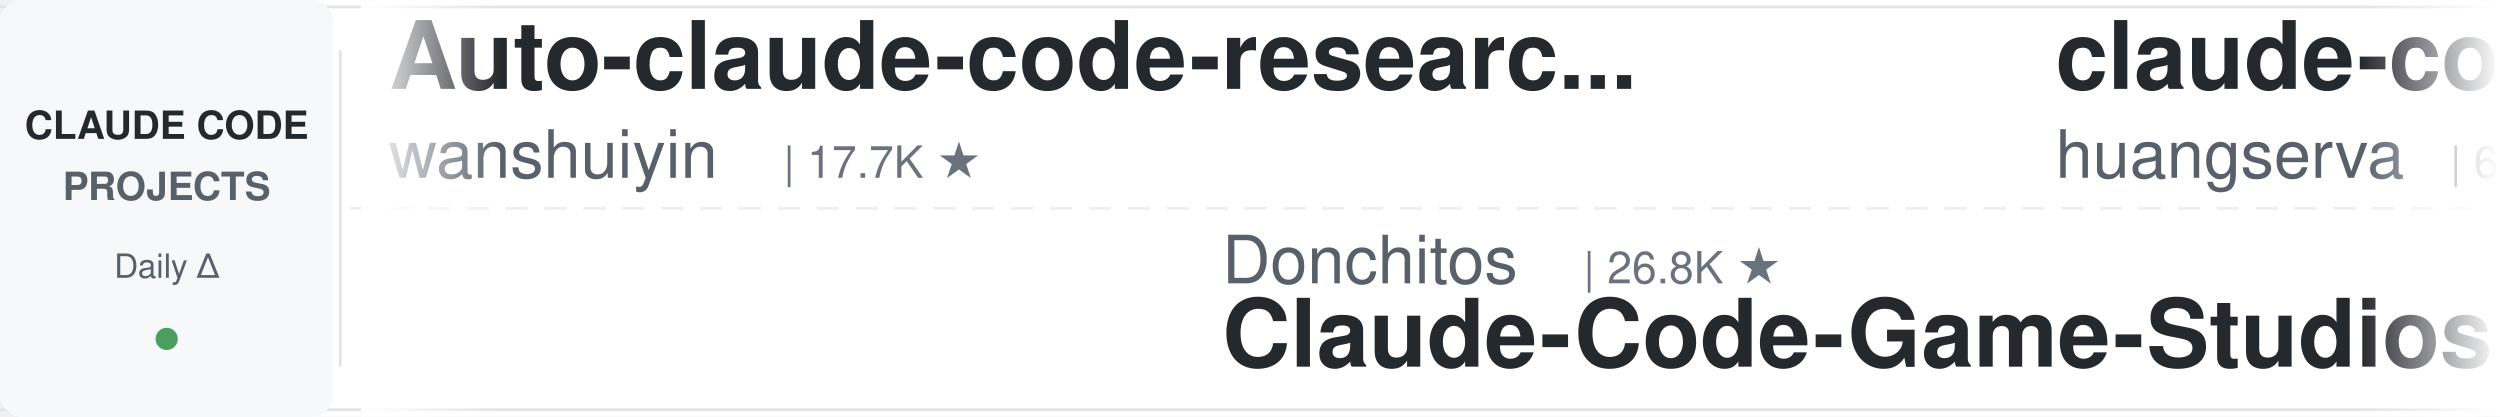
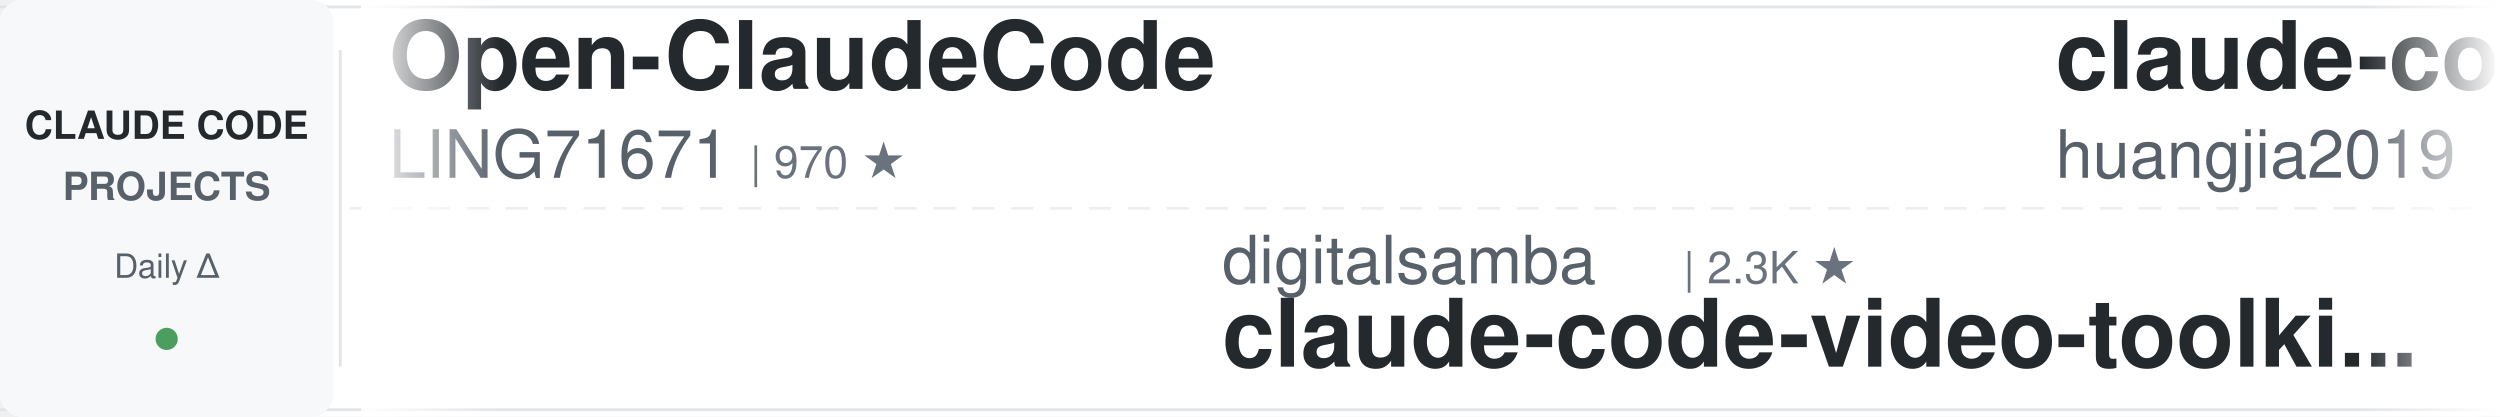
<svg xmlns="http://www.w3.org/2000/svg" width="900" height="150">
  <defs>
    <linearGradient id="leftFade" x1="0%" y1="0%" x2="100%" y2="0%">
      <stop offset="0%" style="stop-color:#ffffff;stop-opacity:1" />
      <stop offset="100%" style="stop-color:#ffffff;stop-opacity:0" />
    </linearGradient>
    <linearGradient id="rightFade" x1="0%" y1="0%" x2="100%" y2="0%">
      <stop offset="0%" style="stop-color:#ffffff;stop-opacity:0" />
      <stop offset="100%" style="stop-color:#ffffff;stop-opacity:1" />
    </linearGradient>
  </defs>
  <rect width="900" height="150" fill="#ffffff" rx="8" />
  <rect x="0" y="2" width="900" height="1" fill="#e1e4e8" />
  <rect x="0" y="147" width="900" height="1" fill="#e1e4e8" />
  <line x1="0" y1="75" x2="900" y2="75" stroke="#e1e4e8" stroke-width="1" stroke-dasharray="8 6" opacity="0.6" />
  <rect x="0" y="0" width="120" height="150" fill="#f6f8fa" rx="8" />
  <text x="60" y="50" font-family="-apple-system, BlinkMacSystemFont, 'Segoe UI', Helvetica, Arial, sans-serif" font-size="14" font-weight="600" fill="#24292e" text-anchor="middle">CLAUDE CODE</text>
  <text x="60" y="72" font-family="-apple-system, BlinkMacSystemFont, 'Segoe UI', Helvetica, Arial, sans-serif" font-size="14" font-weight="600" fill="#586069" text-anchor="middle">PROJECTS</text>
  <text x="60" y="100" font-family="-apple-system, BlinkMacSystemFont, 'Segoe UI', Helvetica, Arial, sans-serif" font-size="12" font-weight="500" fill="#586069" text-anchor="middle">Daily Δ</text>
  <circle cx="60" cy="122" r="4" fill="#22863a" opacity="0.8" />
  <rect x="122" y="18" width="1" height="114" fill="#e1e4e8" />
  <clipPath id="tickerClip">
    <rect x="130" y="0" width="770" height="150" />
  </clipPath>
  <g clip-path="url(#tickerClip)">
    <g id="tickerItems">
      <animateTransform attributeName="transform" attributeType="XML" type="translate" from="0 0" to="-3000 0" dur="54s" repeatCount="indefinite" />
      <g transform="translate(0, 0)">
-         <text x="140" y="32" font-family="-apple-system, BlinkMacSystemFont, 'Segoe UI', Helvetica, Arial, sans-serif" font-size="34" font-weight="600" fill="#24292e">Auto-claude-code-researc...</text>
-         <text x="140" y="64" font-family="-apple-system, BlinkMacSystemFont, 'Segoe UI', Helvetica, Arial, sans-serif" font-size="24" font-weight="400" fill="#586069">wanshuiyin</text>
-         <text x="282" y="64" font-family="-apple-system, BlinkMacSystemFont, 'Segoe UI', Helvetica, Arial, sans-serif" font-size="16" font-weight="500" fill="#6a737d">| 17.7K ★</text>
+         <text x="140" y="32" font-family="-apple-system, BlinkMacSystemFont, 'Segoe UI', Helvetica, Arial, sans-serif" font-size="34" font-weight="600" fill="#24292e">Open-ClaudeCode</text>
+         <text x="140" y="64" font-family="-apple-system, BlinkMacSystemFont, 'Segoe UI', Helvetica, Arial, sans-serif" font-size="24" font-weight="400" fill="#586069">LING71671</text>
+         <text x="270" y="64" font-family="-apple-system, BlinkMacSystemFont, 'Segoe UI', Helvetica, Arial, sans-serif" font-size="16" font-weight="500" fill="#6a737d">| 970 ★</text>
      </g>
      <g transform="translate(300, 0)">
-         <text x="140" y="102" font-family="-apple-system, BlinkMacSystemFont, 'Segoe UI', Helvetica, Arial, sans-serif" font-size="24" font-weight="400" fill="#586069">Donchitos</text>
-         <text x="270" y="102" font-family="-apple-system, BlinkMacSystemFont, 'Segoe UI', Helvetica, Arial, sans-serif" font-size="16" font-weight="500" fill="#6a737d">| 26.8K ★</text>
-         <text x="140" y="132" font-family="-apple-system, BlinkMacSystemFont, 'Segoe UI', Helvetica, Arial, sans-serif" font-size="34" font-weight="600" fill="#24292e">Claude-Code-Game-Studios</text>
+         <text x="140" y="102" font-family="-apple-system, BlinkMacSystemFont, 'Segoe UI', Helvetica, Arial, sans-serif" font-size="24" font-weight="400" fill="#586069">digitalsamba</text>
+         <text x="306" y="102" font-family="-apple-system, BlinkMacSystemFont, 'Segoe UI', Helvetica, Arial, sans-serif" font-size="16" font-weight="500" fill="#6a737d">| 2.3K ★</text>
+         <text x="140" y="132" font-family="-apple-system, BlinkMacSystemFont, 'Segoe UI', Helvetica, Arial, sans-serif" font-size="34" font-weight="600" fill="#24292e">claude-code-video-toolki...</text>
      </g>
      <g transform="translate(600, 0)">
+         <text x="140" y="32" font-family="-apple-system, BlinkMacSystemFont, 'Segoe UI', Helvetica, Arial, sans-serif" font-size="34" font-weight="600" fill="#24292e">claude-code-engineering</text>
+         <text x="140" y="64" font-family="-apple-system, BlinkMacSystemFont, 'Segoe UI', Helvetica, Arial, sans-serif" font-size="24" font-weight="400" fill="#586069">huangjia2019</text>
+         <text x="306" y="64" font-family="-apple-system, BlinkMacSystemFont, 'Segoe UI', Helvetica, Arial, sans-serif" font-size="16" font-weight="500" fill="#6a737d">| 1.1K ★</text>
+       </g>
+       <g transform="translate(900, 0)">
+         <text x="140" y="102" font-family="-apple-system, BlinkMacSystemFont, 'Segoe UI', Helvetica, Arial, sans-serif" font-size="24" font-weight="400" fill="#586069">lorryjovens-hub</text>
+         <text x="342" y="102" font-family="-apple-system, BlinkMacSystemFont, 'Segoe UI', Helvetica, Arial, sans-serif" font-size="16" font-weight="500" fill="#6a737d">| 1.7K ★</text>
+         <text x="140" y="132" font-family="-apple-system, BlinkMacSystemFont, 'Segoe UI', Helvetica, Arial, sans-serif" font-size="34" font-weight="600" fill="#24292e">claude-code-rust</text>
+       </g>
+       <g transform="translate(1200, 0)">
+         <text x="140" y="32" font-family="-apple-system, BlinkMacSystemFont, 'Segoe UI', Helvetica, Arial, sans-serif" font-size="34" font-weight="600" fill="#24292e">awesome-claude-code-plug...</text>
+         <text x="140" y="64" font-family="-apple-system, BlinkMacSystemFont, 'Segoe UI', Helvetica, Arial, sans-serif" font-size="24" font-weight="400" fill="#586069">ccplugins</text>
+         <text x="270" y="64" font-family="-apple-system, BlinkMacSystemFont, 'Segoe UI', Helvetica, Arial, sans-serif" font-size="16" font-weight="500" fill="#6a737d">| 977 ★</text>
+       </g>
+       <g transform="translate(1500, 0)">
+         <text x="140" y="102" font-family="-apple-system, BlinkMacSystemFont, 'Segoe UI', Helvetica, Arial, sans-serif" font-size="24" font-weight="400" fill="#586069">https-deeplearning-ai</text>
+         <text x="414" y="102" font-family="-apple-system, BlinkMacSystemFont, 'Segoe UI', Helvetica, Arial, sans-serif" font-size="16" font-weight="500" fill="#6a737d">| 557 ★</text>
+         <text x="140" y="132" font-family="-apple-system, BlinkMacSystemFont, 'Segoe UI', Helvetica, Arial, sans-serif" font-size="34" font-weight="600" fill="#24292e">sc-claude-code-files</text>
+       </g>
+       <g transform="translate(1800, 0)">
        <text x="140" y="32" font-family="-apple-system, BlinkMacSystemFont, 'Segoe UI', Helvetica, Arial, sans-serif" font-size="34" font-weight="600" fill="#24292e">claude-code-cli</text>
        <text x="140" y="64" font-family="-apple-system, BlinkMacSystemFont, 'Segoe UI', Helvetica, Arial, sans-serif" font-size="24" font-weight="400" fill="#586069">huangserva</text>
        <text x="282" y="64" font-family="-apple-system, BlinkMacSystemFont, 'Segoe UI', Helvetica, Arial, sans-serif" font-size="16" font-weight="500" fill="#6a737d">| 629 ★</text>
      </g>
-       <g transform="translate(900, 0)">
-         <text x="140" y="102" font-family="-apple-system, BlinkMacSystemFont, 'Segoe UI', Helvetica, Arial, sans-serif" font-size="24" font-weight="400" fill="#586069">Chachamaru127</text>
-         <text x="318" y="102" font-family="-apple-system, BlinkMacSystemFont, 'Segoe UI', Helvetica, Arial, sans-serif" font-size="16" font-weight="500" fill="#6a737d">| 3.2K ★</text>
-         <text x="140" y="132" font-family="-apple-system, BlinkMacSystemFont, 'Segoe UI', Helvetica, Arial, sans-serif" font-size="34" font-weight="600" fill="#24292e">claude-code-harness</text>
-       </g>
-       <g transform="translate(1200, 0)">
-         <text x="140" y="32" font-family="-apple-system, BlinkMacSystemFont, 'Segoe UI', Helvetica, Arial, sans-serif" font-size="34" font-weight="600" fill="#24292e">claude-code-proxy</text>
-         <text x="140" y="64" font-family="-apple-system, BlinkMacSystemFont, 'Segoe UI', Helvetica, Arial, sans-serif" font-size="24" font-weight="400" fill="#586069">1rgs</text>
-         <text x="210" y="64" font-family="-apple-system, BlinkMacSystemFont, 'Segoe UI', Helvetica, Arial, sans-serif" font-size="16" font-weight="500" fill="#6a737d">| 3.8K ★</text>
-       </g>
-       <g transform="translate(1500, 0)">
-         <text x="140" y="102" font-family="-apple-system, BlinkMacSystemFont, 'Segoe UI', Helvetica, Arial, sans-serif" font-size="24" font-weight="400" fill="#586069">musistudio</text>
-         <text x="282" y="102" font-family="-apple-system, BlinkMacSystemFont, 'Segoe UI', Helvetica, Arial, sans-serif" font-size="16" font-weight="500" fill="#6a737d">| 37.7K ★</text>
-         <text x="140" y="132" font-family="-apple-system, BlinkMacSystemFont, 'Segoe UI', Helvetica, Arial, sans-serif" font-size="34" font-weight="600" fill="#24292e">claude-code-router</text>
-       </g>
-       <g transform="translate(1800, 0)">
-         <text x="140" y="32" font-family="-apple-system, BlinkMacSystemFont, 'Segoe UI', Helvetica, Arial, sans-serif" font-size="34" font-weight="600" fill="#24292e">claude-code-prompts</text>
-         <text x="140" y="64" font-family="-apple-system, BlinkMacSystemFont, 'Segoe UI', Helvetica, Arial, sans-serif" font-size="24" font-weight="400" fill="#586069">repowise-dev</text>
-         <text x="306" y="64" font-family="-apple-system, BlinkMacSystemFont, 'Segoe UI', Helvetica, Arial, sans-serif" font-size="16" font-weight="500" fill="#6a737d">| 1.2K ★</text>
-       </g>
      <g transform="translate(2100, 0)">
-         <text x="140" y="102" font-family="-apple-system, BlinkMacSystemFont, 'Segoe UI', Helvetica, Arial, sans-serif" font-size="24" font-weight="400" fill="#586069">kodu-ai</text>
-         <text x="246" y="102" font-family="-apple-system, BlinkMacSystemFont, 'Segoe UI', Helvetica, Arial, sans-serif" font-size="16" font-weight="500" fill="#6a737d">| 5.2K ★</text>
-         <text x="140" y="132" font-family="-apple-system, BlinkMacSystemFont, 'Segoe UI', Helvetica, Arial, sans-serif" font-size="34" font-weight="600" fill="#24292e">claude-coder</text>
+         <text x="140" y="102" font-family="-apple-system, BlinkMacSystemFont, 'Segoe UI', Helvetica, Arial, sans-serif" font-size="24" font-weight="400" fill="#586069">Maciek-roboblog</text>
+         <text x="342" y="102" font-family="-apple-system, BlinkMacSystemFont, 'Segoe UI', Helvetica, Arial, sans-serif" font-size="16" font-weight="500" fill="#6a737d">| 8.7K ★</text>
+         <text x="140" y="132" font-family="-apple-system, BlinkMacSystemFont, 'Segoe UI', Helvetica, Arial, sans-serif" font-size="34" font-weight="600" fill="#24292e">Claude-Code-Usage-Monito...</text>
      </g>
      <g transform="translate(2400, 0)">
-         <text x="140" y="32" font-family="-apple-system, BlinkMacSystemFont, 'Segoe UI', Helvetica, Arial, sans-serif" font-size="34" font-weight="600" fill="#24292e">claude-code-telegram</text>
-         <text x="140" y="64" font-family="-apple-system, BlinkMacSystemFont, 'Segoe UI', Helvetica, Arial, sans-serif" font-size="24" font-weight="400" fill="#586069">overwirehq</text>
-         <text x="282" y="64" font-family="-apple-system, BlinkMacSystemFont, 'Segoe UI', Helvetica, Arial, sans-serif" font-size="16" font-weight="500" fill="#6a737d">| 2.8K ★</text>
+         <text x="140" y="32" font-family="-apple-system, BlinkMacSystemFont, 'Segoe UI', Helvetica, Arial, sans-serif" font-size="34" font-weight="600" fill="#24292e">claude-code-security-rev...</text>
+         <text x="140" y="64" font-family="-apple-system, BlinkMacSystemFont, 'Segoe UI', Helvetica, Arial, sans-serif" font-size="24" font-weight="400" fill="#586069">anthropics</text>
+         <text x="282" y="64" font-family="-apple-system, BlinkMacSystemFont, 'Segoe UI', Helvetica, Arial, sans-serif" font-size="16" font-weight="500" fill="#6a737d">| 6.4K ★</text>
      </g>
      <g transform="translate(2700, 0)">
-         <text x="140" y="102" font-family="-apple-system, BlinkMacSystemFont, 'Segoe UI', Helvetica, Arial, sans-serif" font-size="24" font-weight="400" fill="#586069">Windy3f3f3f3f</text>
-         <text x="318" y="102" font-family="-apple-system, BlinkMacSystemFont, 'Segoe UI', Helvetica, Arial, sans-serif" font-size="16" font-weight="500" fill="#6a737d">| 3.8K ★</text>
-         <text x="140" y="132" font-family="-apple-system, BlinkMacSystemFont, 'Segoe UI', Helvetica, Arial, sans-serif" font-size="34" font-weight="600" fill="#24292e">how-claude-code-works</text>
+         <text x="140" y="102" font-family="-apple-system, BlinkMacSystemFont, 'Segoe UI', Helvetica, Arial, sans-serif" font-size="24" font-weight="400" fill="#586069">Yuyz0112</text>
+         <text x="258" y="102" font-family="-apple-system, BlinkMacSystemFont, 'Segoe UI', Helvetica, Arial, sans-serif" font-size="16" font-weight="500" fill="#6a737d">| 2.4K ★</text>
+         <text x="140" y="132" font-family="-apple-system, BlinkMacSystemFont, 'Segoe UI', Helvetica, Arial, sans-serif" font-size="34" font-weight="600" fill="#24292e">claude-code-reverse</text>
      </g>
      <g transform="translate(3000, 0)">
-         <text x="140" y="32" font-family="-apple-system, BlinkMacSystemFont, 'Segoe UI', Helvetica, Arial, sans-serif" font-size="34" font-weight="600" fill="#24292e">Auto-claude-code-researc...</text>
-         <text x="140" y="64" font-family="-apple-system, BlinkMacSystemFont, 'Segoe UI', Helvetica, Arial, sans-serif" font-size="24" font-weight="400" fill="#586069">wanshuiyin</text>
-         <text x="282" y="64" font-family="-apple-system, BlinkMacSystemFont, 'Segoe UI', Helvetica, Arial, sans-serif" font-size="16" font-weight="500" fill="#6a737d">| 17.7K ★</text>
+         <text x="140" y="32" font-family="-apple-system, BlinkMacSystemFont, 'Segoe UI', Helvetica, Arial, sans-serif" font-size="34" font-weight="600" fill="#24292e">Open-ClaudeCode</text>
+         <text x="140" y="64" font-family="-apple-system, BlinkMacSystemFont, 'Segoe UI', Helvetica, Arial, sans-serif" font-size="24" font-weight="400" fill="#586069">LING71671</text>
+         <text x="270" y="64" font-family="-apple-system, BlinkMacSystemFont, 'Segoe UI', Helvetica, Arial, sans-serif" font-size="16" font-weight="500" fill="#6a737d">| 970 ★</text>
      </g>
      <g transform="translate(3300, 0)">
-         <text x="140" y="102" font-family="-apple-system, BlinkMacSystemFont, 'Segoe UI', Helvetica, Arial, sans-serif" font-size="24" font-weight="400" fill="#586069">Donchitos</text>
-         <text x="270" y="102" font-family="-apple-system, BlinkMacSystemFont, 'Segoe UI', Helvetica, Arial, sans-serif" font-size="16" font-weight="500" fill="#6a737d">| 26.8K ★</text>
-         <text x="140" y="132" font-family="-apple-system, BlinkMacSystemFont, 'Segoe UI', Helvetica, Arial, sans-serif" font-size="34" font-weight="600" fill="#24292e">Claude-Code-Game-Studios</text>
+         <text x="140" y="102" font-family="-apple-system, BlinkMacSystemFont, 'Segoe UI', Helvetica, Arial, sans-serif" font-size="24" font-weight="400" fill="#586069">digitalsamba</text>
+         <text x="306" y="102" font-family="-apple-system, BlinkMacSystemFont, 'Segoe UI', Helvetica, Arial, sans-serif" font-size="16" font-weight="500" fill="#6a737d">| 2.3K ★</text>
+         <text x="140" y="132" font-family="-apple-system, BlinkMacSystemFont, 'Segoe UI', Helvetica, Arial, sans-serif" font-size="34" font-weight="600" fill="#24292e">claude-code-video-toolki...</text>
      </g>
      <g transform="translate(3600, 0)">
-         <text x="140" y="32" font-family="-apple-system, BlinkMacSystemFont, 'Segoe UI', Helvetica, Arial, sans-serif" font-size="34" font-weight="600" fill="#24292e">claude-code-cli</text>
-         <text x="140" y="64" font-family="-apple-system, BlinkMacSystemFont, 'Segoe UI', Helvetica, Arial, sans-serif" font-size="24" font-weight="400" fill="#586069">huangserva</text>
-         <text x="282" y="64" font-family="-apple-system, BlinkMacSystemFont, 'Segoe UI', Helvetica, Arial, sans-serif" font-size="16" font-weight="500" fill="#6a737d">| 629 ★</text>
+         <text x="140" y="32" font-family="-apple-system, BlinkMacSystemFont, 'Segoe UI', Helvetica, Arial, sans-serif" font-size="34" font-weight="600" fill="#24292e">claude-code-engineering</text>
+         <text x="140" y="64" font-family="-apple-system, BlinkMacSystemFont, 'Segoe UI', Helvetica, Arial, sans-serif" font-size="24" font-weight="400" fill="#586069">huangjia2019</text>
+         <text x="306" y="64" font-family="-apple-system, BlinkMacSystemFont, 'Segoe UI', Helvetica, Arial, sans-serif" font-size="16" font-weight="500" fill="#6a737d">| 1.1K ★</text>
      </g>
      <g transform="translate(3900, 0)">
-         <text x="140" y="102" font-family="-apple-system, BlinkMacSystemFont, 'Segoe UI', Helvetica, Arial, sans-serif" font-size="24" font-weight="400" fill="#586069">Chachamaru127</text>
-         <text x="318" y="102" font-family="-apple-system, BlinkMacSystemFont, 'Segoe UI', Helvetica, Arial, sans-serif" font-size="16" font-weight="500" fill="#6a737d">| 3.2K ★</text>
-         <text x="140" y="132" font-family="-apple-system, BlinkMacSystemFont, 'Segoe UI', Helvetica, Arial, sans-serif" font-size="34" font-weight="600" fill="#24292e">claude-code-harness</text>
+         <text x="140" y="102" font-family="-apple-system, BlinkMacSystemFont, 'Segoe UI', Helvetica, Arial, sans-serif" font-size="24" font-weight="400" fill="#586069">lorryjovens-hub</text>
+         <text x="342" y="102" font-family="-apple-system, BlinkMacSystemFont, 'Segoe UI', Helvetica, Arial, sans-serif" font-size="16" font-weight="500" fill="#6a737d">| 1.7K ★</text>
+         <text x="140" y="132" font-family="-apple-system, BlinkMacSystemFont, 'Segoe UI', Helvetica, Arial, sans-serif" font-size="34" font-weight="600" fill="#24292e">claude-code-rust</text>
      </g>
    </g>
  </g>
  <rect x="130" y="0" width="50" height="150" fill="url(#leftFade)" />
  <rect x="850" y="0" width="50" height="150" fill="url(#rightFade)" />
</svg>
